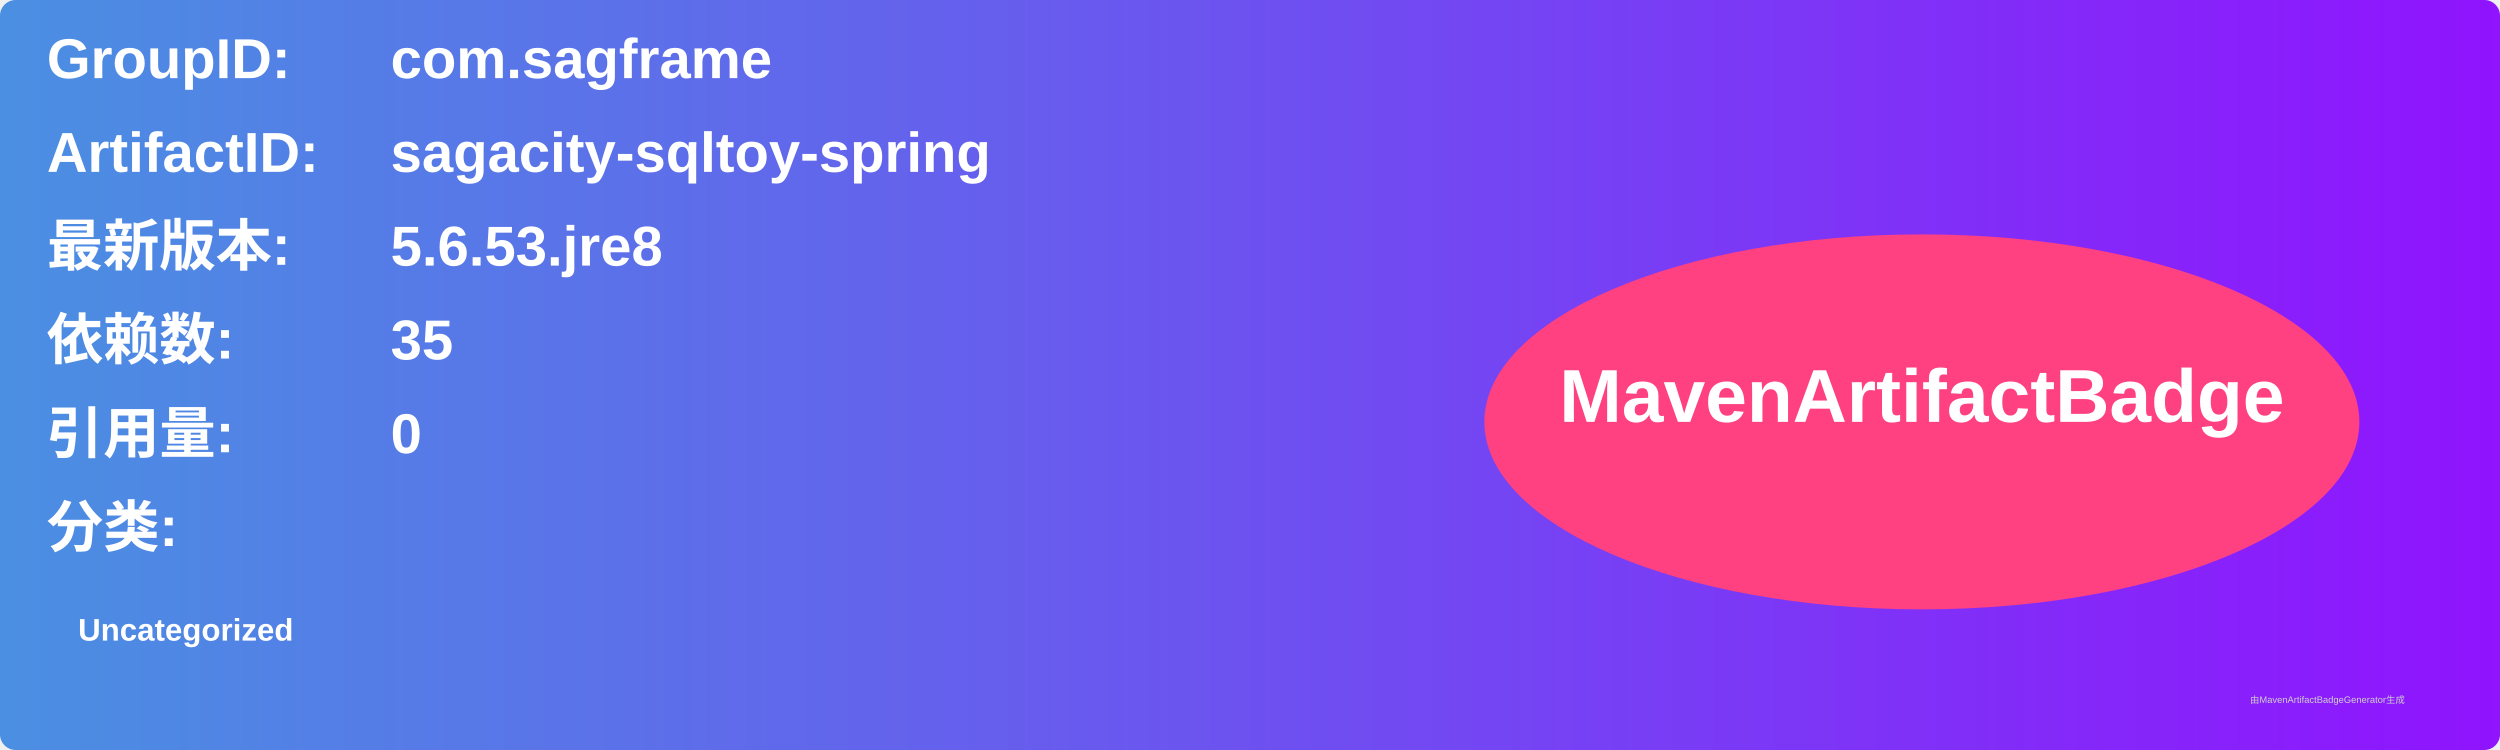
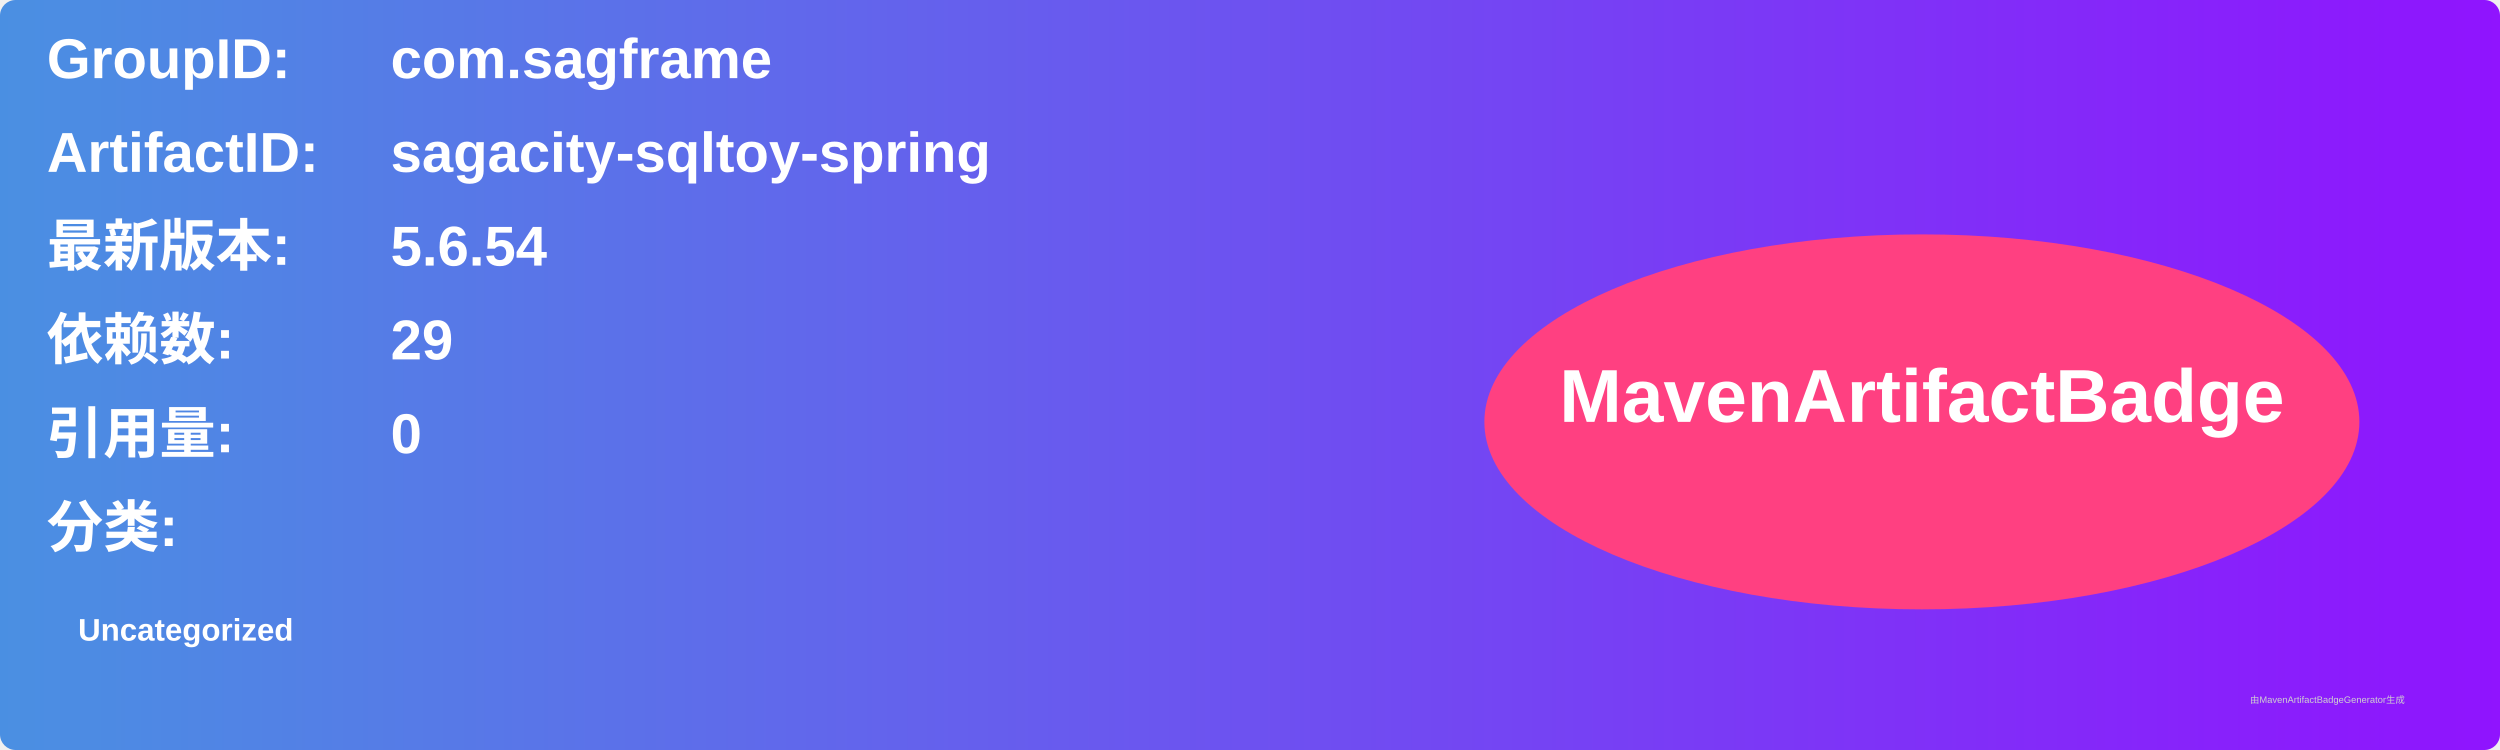
<svg xmlns="http://www.w3.org/2000/svg" width="800" height="240" viewBox="0 0 800 240">
  <linearGradient id="grad" x1="0%" y1="0%" x2="100%" y2="0%">
    <stop offset="0%" stop-color="#4a90e2" />
    <stop offset="100%" stop-color="#9013fe" />
  </linearGradient>
  <rect width="100%" height="100%" rx="5" ry="5" fill="url(#grad)" />
  <g transform="translate(15, 15)">
    <text x="0" y="10" font-family="Arial" font-size="18" fill="white" font-weight="bold" width="260">GroupID:</text>
    <text x="110" y="10" font-family="Arial" font-size="18" fill="white" font-weight="bold" width="460">com.sagframe</text>
    <text x="0" y="40" font-family="Arial" font-size="18" fill="white" font-weight="bold" width="260">ArtifactID:</text>
    <text x="110" y="40" font-family="Arial" font-size="18" fill="white" font-weight="bold" width="460">sagacity-sqltoy-spring</text>
    <text x="0" y="70" font-family="Arial" font-size="18" fill="white" font-weight="bold">最新版本:</text>
    <text x="110" y="70" font-family="Arial" font-size="18" fill="white" font-weight="bold">
-       <tspan font-weight="bold">5.6.53.jre8</tspan>
+       <tspan font-weight="bold">5.6.54</tspan>
    </text>
    <text x="0" y="100" font-family="Arial" font-size="18" fill="white" font-weight="bold">依赖数: </text>
    <text x="110" y="100" font-family="Arial" font-size="18" fill="white">
-       <tspan font-weight="bold">35</tspan>
+       <tspan font-weight="bold">29</tspan>
    </text>
    <text x="0" y="130" font-family="Arial" font-size="18" fill="white" font-weight="bold">引用量: </text>
    <text x="110" y="130" font-family="Arial" font-size="18" fill="white">
      <tspan font-weight="bold">0</tspan>
    </text>
    <text x="0" y="160" font-family="Arial" font-size="18" fill="white" font-weight="bold">分类:</text>
    <text x="10" y="190" font-family="Arial" font-size="10" fill="white">
      <tspan font-weight="bold">Uncategorized</tspan>
    </text>
    <ellipse cx="600" cy="120" rx="140" ry="60" fill="#ff4081" />
    <text x="600" y="120" text-anchor="middle" font-family="Arial" font-size="24" fill="white" font-weight="bold">MavenArtifactBadge</text>
  </g>
  <text x="720" y="225" font-family="Arial" font-size="3" fill="#d0d0d0">由MavenArtifactBadgeGenerator生成</text>
</svg>
